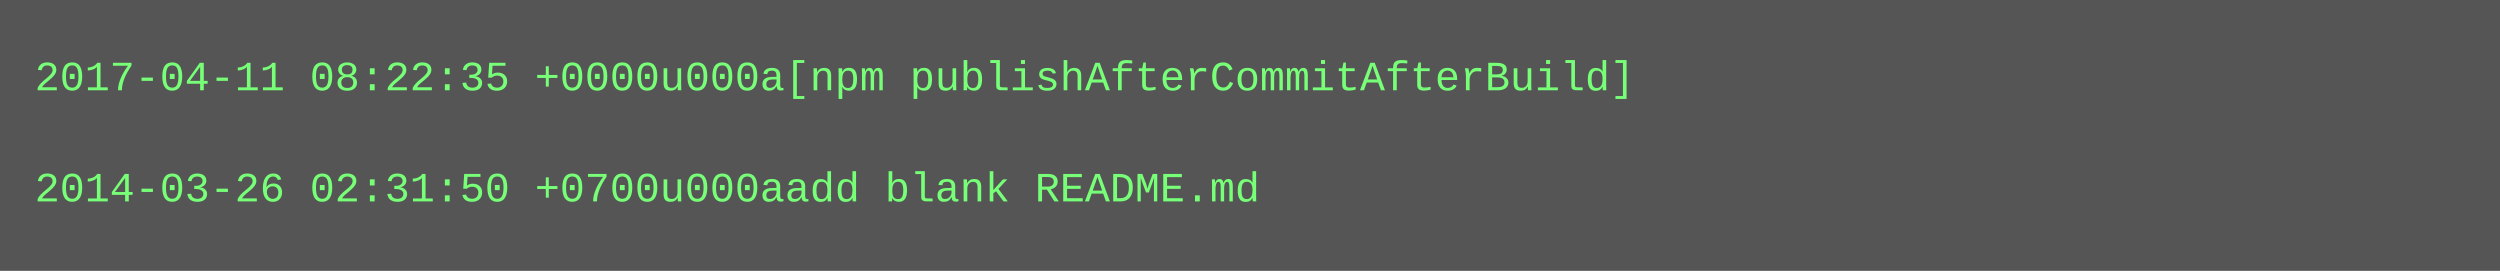
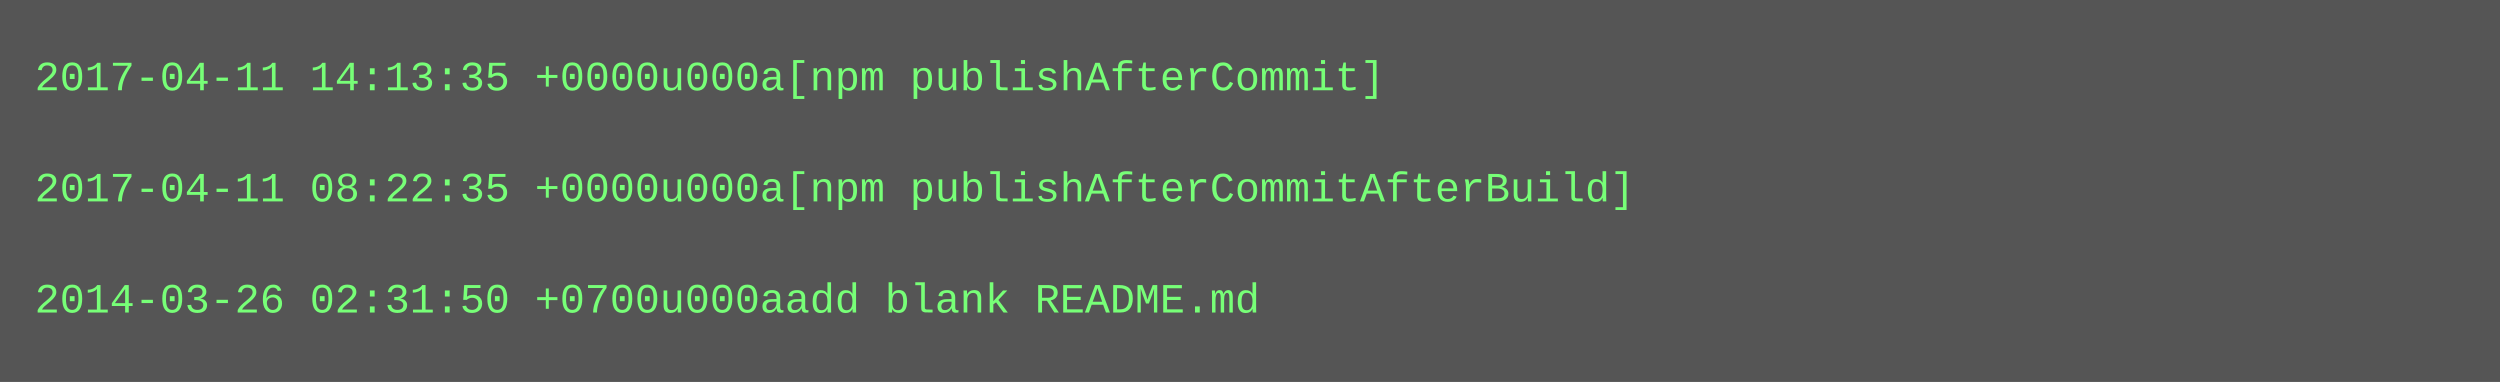
- <svg xmlns="http://www.w3.org/2000/svg" height="78" width="720">
-   <rect height="78" fill="#555" width="720" />
+ <svg xmlns="http://www.w3.org/2000/svg" height="110" width="720">
+   <rect height="110" fill="#555" width="720" />
  <text fill="#7f7" font-family="Courier New" font-size="12" xml:space="preserve">
-     <tspan x="10" y="26">2017-04-11 08:22:35 +0000u000a[npm publishAfterCommitAfterBuild]</tspan>
+     <tspan x="10" y="26">2017-04-11 14:13:35 +0000u000a[npm publishAfterCommit]</tspan>
    <tspan x="10" y="42" />
-     <tspan x="10" y="58">2014-03-26 02:31:50 +0700u000aadd blank README.md</tspan>
+     <tspan x="10" y="58">2017-04-11 08:22:35 +0000u000a[npm publishAfterCommitAfterBuild]</tspan>
+     <tspan x="10" y="74" />
+     <tspan x="10" y="90">2014-03-26 02:31:50 +0700u000aadd blank README.md</tspan>
  </text>
</svg>
